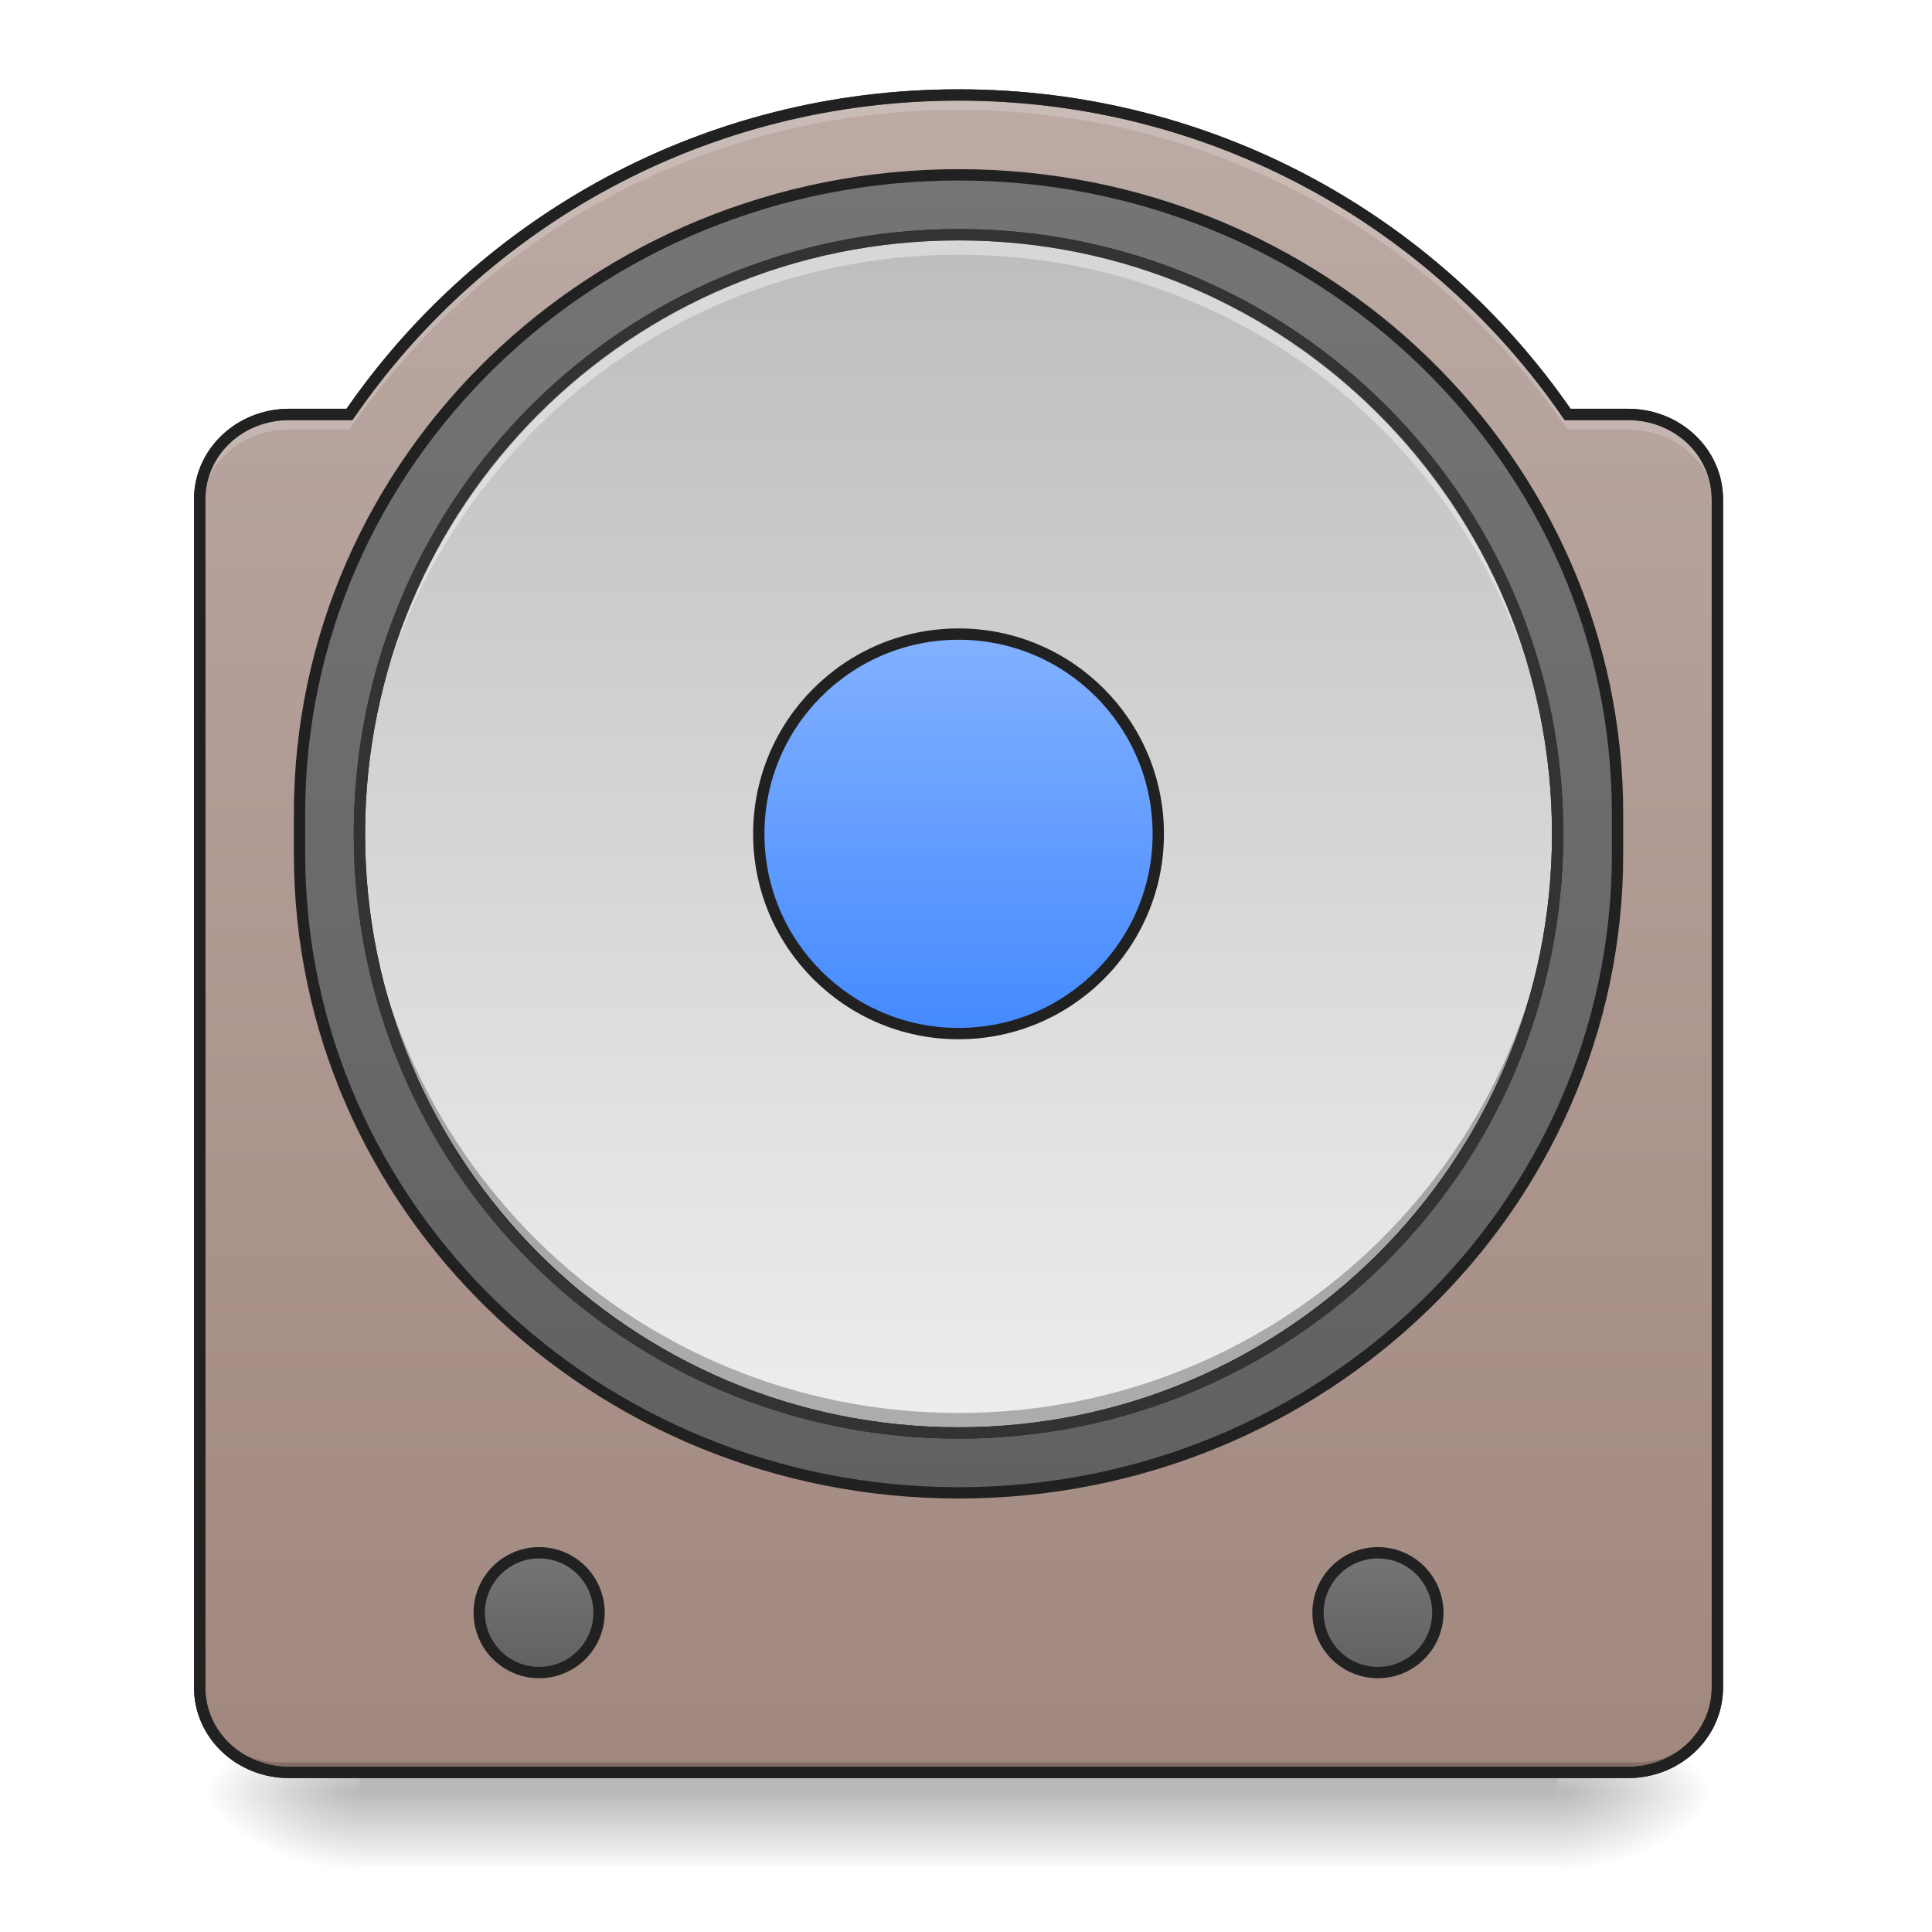
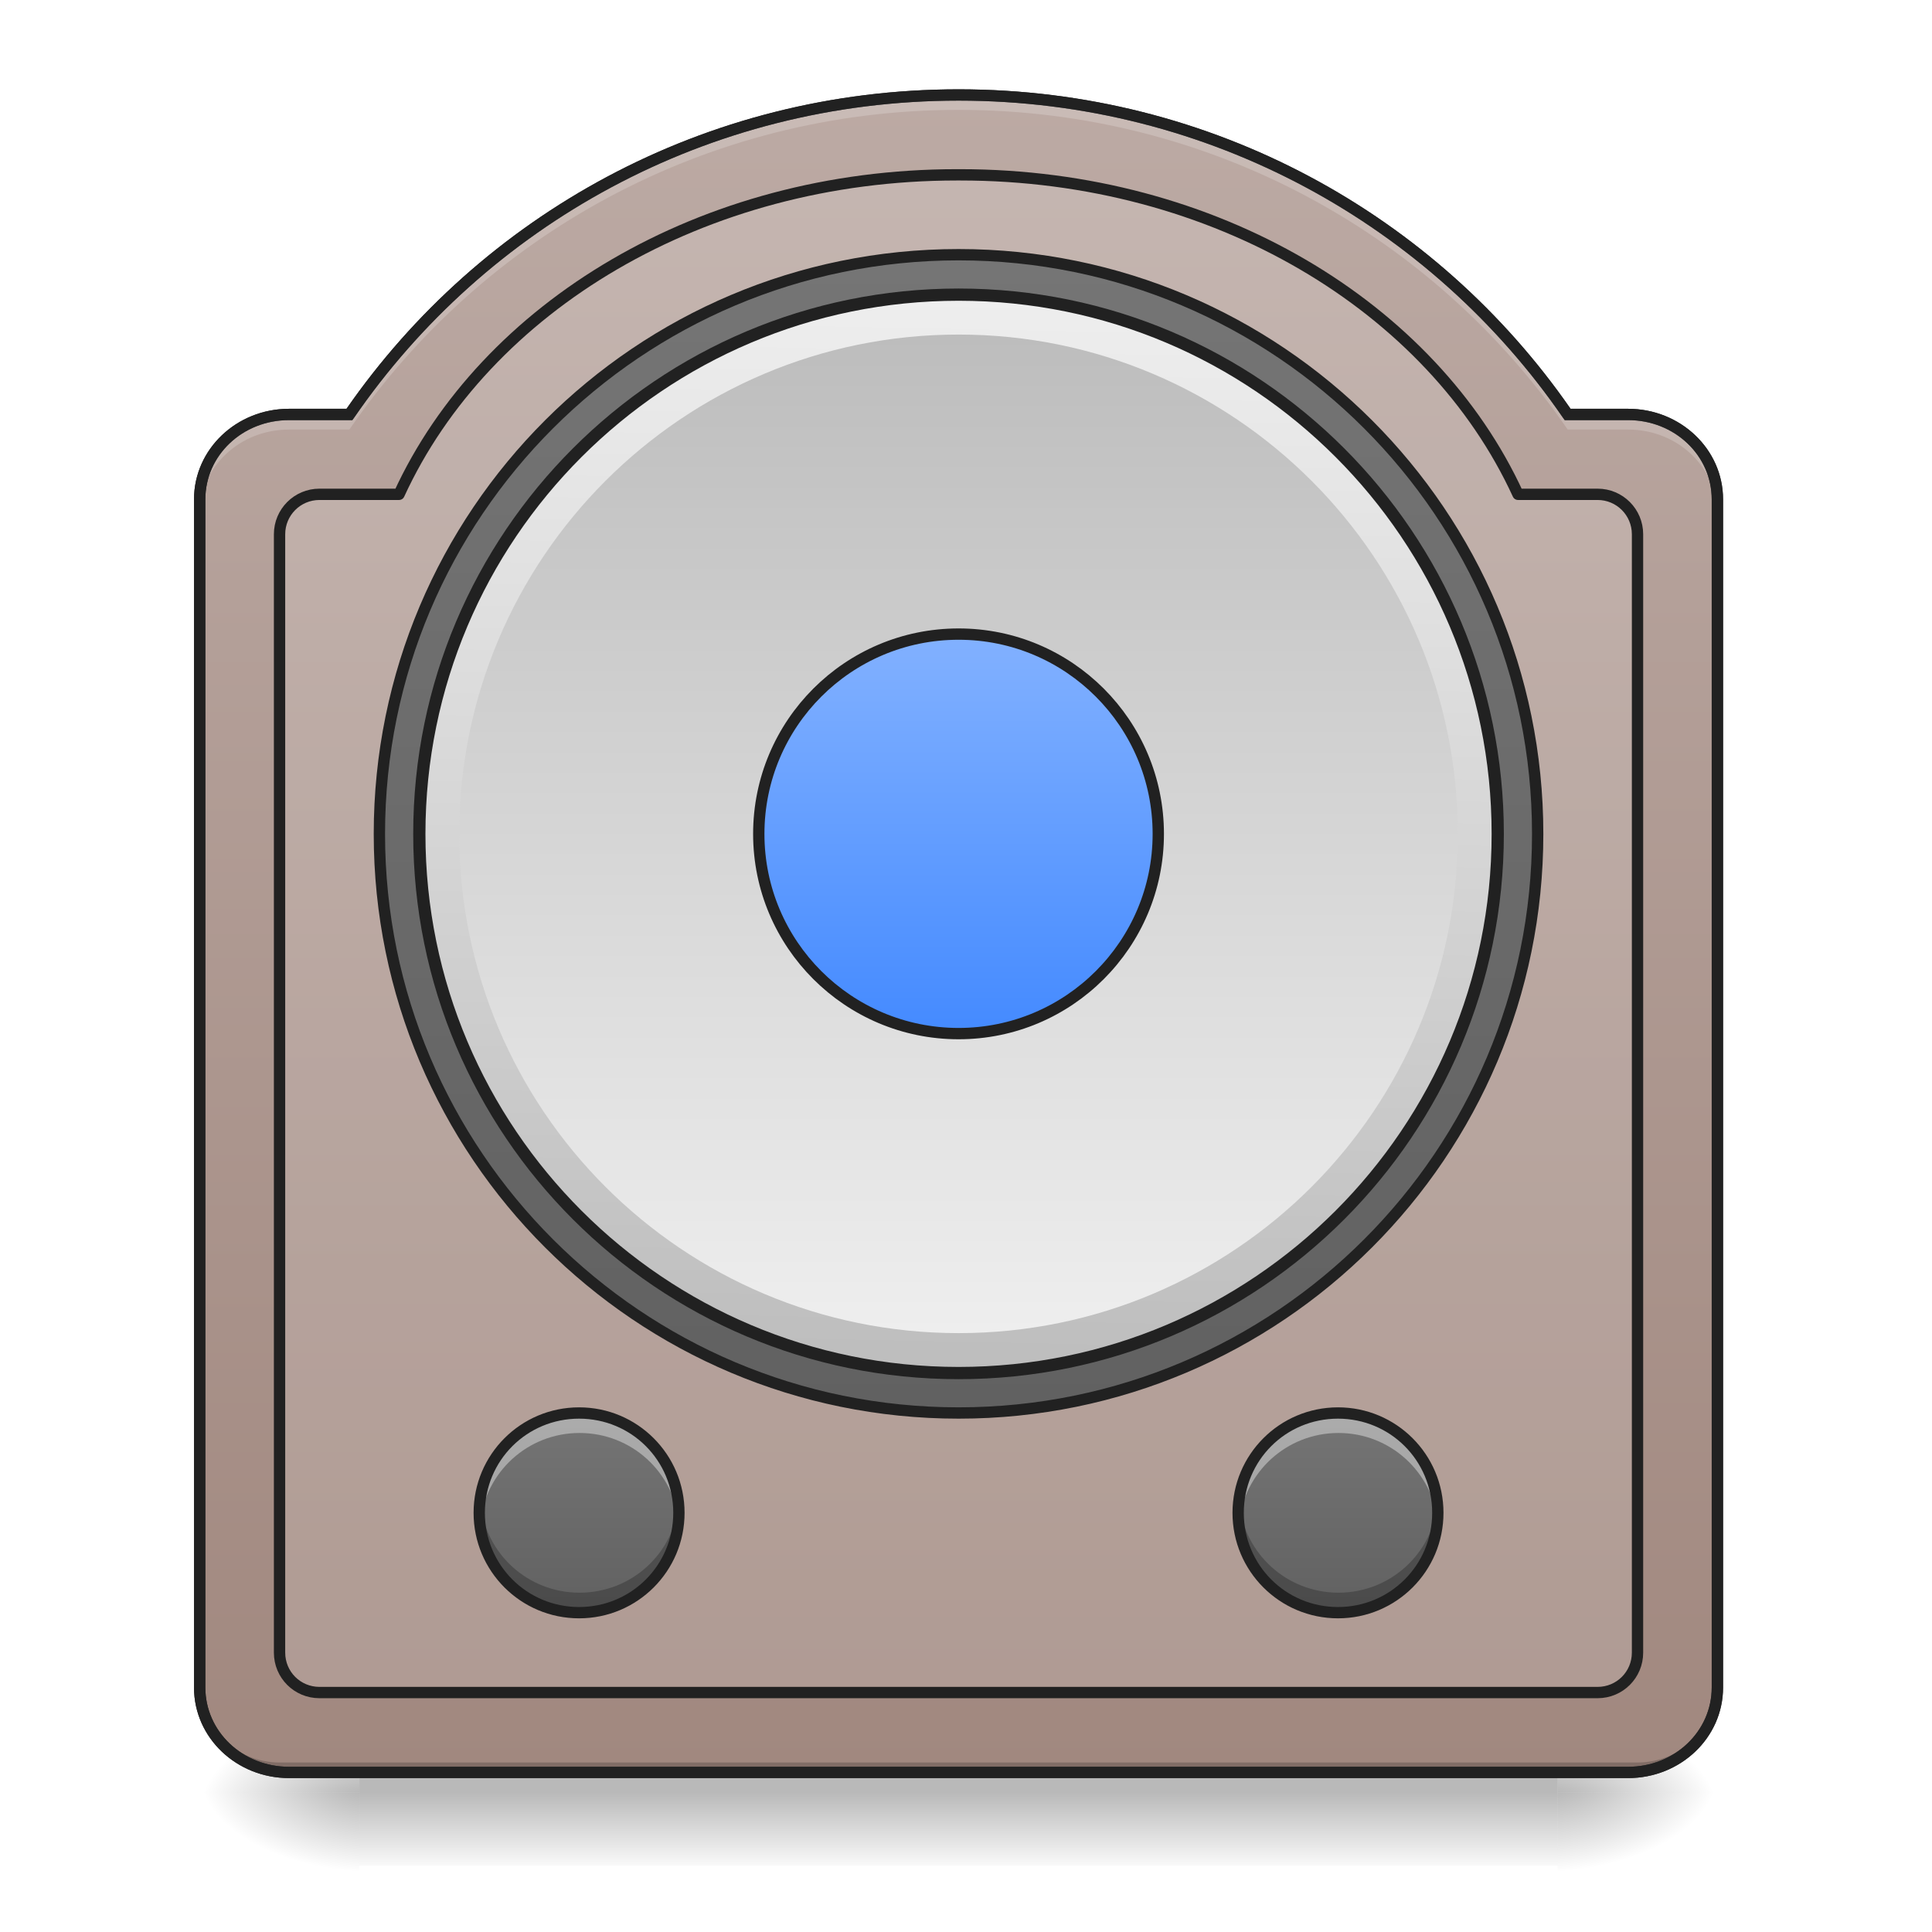
<svg xmlns="http://www.w3.org/2000/svg" width="48pt" height="48pt" viewBox="0 0 48 48" version="1.1">
  <defs>
    <linearGradient id="linear0" gradientUnits="userSpaceOnUse" x1="254" y1="233.5" x2="254" y2="254.667" gradientTransform="matrix(0.093759,0,0,0.093759,-0.00000572259,22.63888)">
      <stop offset="0" style="stop-color:rgb(0%,0%,0%);stop-opacity:0.275;" />
      <stop offset="1" style="stop-color:rgb(0%,0%,0%);stop-opacity:0;" />
    </linearGradient>
    <radialGradient id="radial0" gradientUnits="userSpaceOnUse" cx="450.909" cy="189.579" fx="450.909" fy="189.579" r="21.167" gradientTransform="matrix(0.000000261256,-0.117199,-0.210958,-0.000000152308,78.19597,97.87371)">
      <stop offset="0" style="stop-color:rgb(0%,0%,0%);stop-opacity:0.314;" />
      <stop offset="0.222" style="stop-color:rgb(0%,0%,0%);stop-opacity:0.275;" />
      <stop offset="1" style="stop-color:rgb(0%,0%,0%);stop-opacity:0;" />
    </radialGradient>
    <radialGradient id="radial1" gradientUnits="userSpaceOnUse" cx="450.909" cy="189.579" fx="450.909" fy="189.579" r="21.167" gradientTransform="matrix(-0.000000261256,0.117199,0.210958,0.000000152308,-30.56642,-8.810512)">
      <stop offset="0" style="stop-color:rgb(0%,0%,0%);stop-opacity:0.314;" />
      <stop offset="0.222" style="stop-color:rgb(0%,0%,0%);stop-opacity:0.275;" />
      <stop offset="1" style="stop-color:rgb(0%,0%,0%);stop-opacity:0;" />
    </radialGradient>
    <radialGradient id="radial2" gradientUnits="userSpaceOnUse" cx="450.909" cy="189.579" fx="450.909" fy="189.579" r="21.167" gradientTransform="matrix(-0.000000261256,-0.117199,0.210958,-0.000000152308,-30.56642,97.87371)">
      <stop offset="0" style="stop-color:rgb(0%,0%,0%);stop-opacity:0.314;" />
      <stop offset="0.222" style="stop-color:rgb(0%,0%,0%);stop-opacity:0.275;" />
      <stop offset="1" style="stop-color:rgb(0%,0%,0%);stop-opacity:0;" />
    </radialGradient>
    <radialGradient id="radial3" gradientUnits="userSpaceOnUse" cx="450.909" cy="189.579" fx="450.909" fy="189.579" r="21.167" gradientTransform="matrix(0.000000261256,0.117199,-0.210958,0.000000152308,78.19597,-8.810512)">
      <stop offset="0" style="stop-color:rgb(0%,0%,0%);stop-opacity:0.314;" />
      <stop offset="0.222" style="stop-color:rgb(0%,0%,0%);stop-opacity:0.275;" />
      <stop offset="1" style="stop-color:rgb(0%,0%,0%);stop-opacity:0;" />
    </radialGradient>
    <linearGradient id="linear1" gradientUnits="userSpaceOnUse" x1="254" y1="254.667" x2="254" y2="-189.833" gradientTransform="matrix(0.093759,0,0,0.093759,0,20.15817)">
      <stop offset="0" style="stop-color:rgb(63.137%,53.333%,49.804%);stop-opacity:1;" />
      <stop offset="1" style="stop-color:rgb(73.725%,66.667%,64.314%);stop-opacity:1;" />
    </linearGradient>
-     <linearGradient id="linear2" gradientUnits="userSpaceOnUse" x1="254" y1="-142.208" x2="254" y2="207.042" gradientTransform="matrix(1,0,0,1,0,-26.45833)">
+     <linearGradient id="linear2" gradientUnits="userSpaceOnUse" x1="254" y1="-147.5" x2="254" y2="159.417" gradientTransform="matrix(1,0,0,1,0,0)">
      <stop offset="0" style="stop-color:rgb(45.882%,45.882%,45.882%);stop-opacity:1;" />
      <stop offset="1" style="stop-color:rgb(38.039%,38.039%,38.039%);stop-opacity:1;" />
    </linearGradient>
-     <linearGradient id="linear3" gradientUnits="userSpaceOnUse" x1="243.417" y1="-126.333" x2="243.417" y2="191.167" gradientTransform="matrix(1,0,0,1,0,-26.45833)">
+     <linearGradient id="linear3" gradientUnits="userSpaceOnUse" x1="228.6" y1="191.167" x2="234.95" y2="-126.333" gradientTransform="matrix(0.9,0,0,0.9,25.40002,-23.21663)">
      <stop offset="0" style="stop-color:rgb(74.118%,74.118%,74.118%);stop-opacity:1;" />
      <stop offset="1" style="stop-color:rgb(93.333%,93.333%,93.333%);stop-opacity:1;" />
    </linearGradient>
-     <linearGradient id="linear4" gradientUnits="userSpaceOnUse" x1="254" y1="-20.5" x2="254" y2="85.333" gradientTransform="matrix(1,0,0,1,0,-26.45833)">
+     <linearGradient id="linear4" gradientUnits="userSpaceOnUse" x1="243.417" y1="-126.333" x2="243.417" y2="191.167" gradientTransform="matrix(0.0781325,0,0,0.0781325,3.969129,18.18403)">
+       <stop offset="0" style="stop-color:rgb(74.118%,74.118%,74.118%);stop-opacity:1;" />
+       <stop offset="1" style="stop-color:rgb(93.333%,93.333%,93.333%);stop-opacity:1;" />
+     </linearGradient>
+     <linearGradient id="linear5" gradientUnits="userSpaceOnUse" x1="254" y1="-20.5" x2="254" y2="85.333" gradientTransform="matrix(1,0,0,1,0,-26.45833)">
      <stop offset="0" style="stop-color:rgb(50.98%,69.412%,100%);stop-opacity:1;" />
      <stop offset="1" style="stop-color:rgb(26.667%,54.118%,100%);stop-opacity:1;" />
    </linearGradient>
-     <linearGradient id="linear5" gradientUnits="userSpaceOnUse" x1="121.708" y1="196.458" x2="121.708" y2="228.208" gradientTransform="matrix(1,0,0,1,21.16667,0)">
+     <linearGradient id="linear6" gradientUnits="userSpaceOnUse" x1="121.708" y1="196.458" x2="121.708" y2="228.208" gradientTransform="matrix(0.156265,0,0,0.156265,14.22271,4.405368)">
      <stop offset="0" style="stop-color:rgb(45.882%,45.882%,45.882%);stop-opacity:1;" />
      <stop offset="1" style="stop-color:rgb(38.039%,38.039%,38.039%);stop-opacity:1;" />
    </linearGradient>
-     <linearGradient id="linear6" gradientUnits="userSpaceOnUse" x1="121.708" y1="196.458" x2="121.708" y2="228.208" gradientTransform="matrix(1,0,0,1,243.4167,0)">
+     <linearGradient id="linear7" gradientUnits="userSpaceOnUse" x1="121.708" y1="196.458" x2="121.708" y2="228.208" gradientTransform="matrix(0.156265,0,0,0.156265,-4.630649,4.405368)">
      <stop offset="0" style="stop-color:rgb(45.882%,45.882%,45.882%);stop-opacity:1;" />
      <stop offset="1" style="stop-color:rgb(38.039%,38.039%,38.039%);stop-opacity:1;" />
    </linearGradient>
  </defs>
  <g id="surface1">
    <path style=" stroke:none;fill-rule:nonzero;fill:url(#linear0);" d="M 8.93 44.035 L 38.699 44.035 L 38.699 46.352 L 8.93 46.352 Z M 8.93 44.035 " />
    <path style=" stroke:none;fill-rule:nonzero;fill:url(#radial0);" d="M 38.699 44.531 L 42.668 44.531 L 42.668 42.547 L 38.699 42.547 Z M 38.699 44.531 " />
    <path style=" stroke:none;fill-rule:nonzero;fill:url(#radial1);" d="M 8.93 44.531 L 4.961 44.531 L 4.961 46.516 L 8.93 46.516 Z M 8.93 44.531 " />
    <path style=" stroke:none;fill-rule:nonzero;fill:url(#radial2);" d="M 8.93 44.531 L 4.961 44.531 L 4.961 42.547 L 8.93 42.547 Z M 8.93 44.531 " />
    <path style=" stroke:none;fill-rule:nonzero;fill:url(#radial3);" d="M 38.699 44.531 L 42.668 44.531 L 42.668 46.516 L 38.699 46.516 Z M 38.699 44.531 " />
    <path style=" stroke:none;fill-rule:nonzero;fill:url(#linear1);" d="M 23.816 2.359 C 17.52 2.359 11.984 5.496 8.68 10.297 L 7.18 10.297 C 5.949 10.297 4.961 11.238 4.961 12.406 L 4.961 41.926 C 4.961 43.094 5.949 44.035 7.18 44.035 L 40.449 44.035 C 41.68 44.035 42.668 43.094 42.668 41.926 L 42.668 12.406 C 42.668 11.238 41.68 10.297 40.449 10.297 L 38.949 10.297 C 35.645 5.496 30.109 2.359 23.816 2.359 Z M 23.816 2.359 " />
-     <path style="fill-rule:nonzero;fill:url(#linear2);stroke-width:3;stroke-linecap:round;stroke-linejoin:miter;stroke:rgb(12.941%,12.941%,12.941%);stroke-opacity:1;stroke-miterlimit:4;" d="M 254.017 -168.671 C 350.425 -168.671 428.626 -92.845 428.626 0.646 L 428.626 11.27 C 428.626 104.761 350.425 180.587 254.017 180.587 C 157.568 180.587 79.367 104.761 79.367 11.27 L 79.367 0.646 C 79.367 -92.845 157.568 -168.671 254.017 -168.671 Z M 254.017 -168.671 " transform="matrix(0.093759,0,0,0.093759,0,20.15817)" />
-     <path style="fill-rule:nonzero;fill:url(#linear3);stroke-width:3;stroke-linecap:round;stroke-linejoin:miter;stroke:rgb(12.941%,12.941%,12.941%);stroke-opacity:1;stroke-miterlimit:4;" d="M 254.017 -152.798 C 341.676 -152.798 412.752 -81.721 412.752 5.979 C 412.752 93.637 341.676 164.714 254.017 164.714 C 166.317 164.714 95.241 93.637 95.241 5.979 C 95.241 -81.721 166.317 -152.798 254.017 -152.798 Z M 254.017 -152.798 " transform="matrix(0.093759,0,0,0.093759,0,20.15817)" />
-     <path style="fill-rule:nonzero;fill:url(#linear4);stroke-width:3;stroke-linecap:round;stroke-linejoin:miter;stroke:rgb(12.941%,12.941%,12.941%);stroke-opacity:1;stroke-miterlimit:4;" d="M 254.017 -46.974 C 283.223 -46.974 306.929 -23.268 306.929 5.979 C 306.929 35.184 283.223 58.891 254.017 58.891 C 224.77 58.891 201.064 35.184 201.064 5.979 C 201.064 -23.268 224.77 -46.974 254.017 -46.974 Z M 254.017 -46.974 " transform="matrix(0.093759,0,0,0.093759,0,20.15817)" />
+     <path style="fill-rule:nonzero;fill:rgb(98.431%,98.431%,98.431%);fill-opacity:0.157;stroke-width:11.339;stroke-linecap:round;stroke-linejoin:round;stroke:rgb(12.941%,12.941%,12.941%);stroke-opacity:1;stroke-miterlimit:4;" d="M 958.176 175.101 C 702.768 175.101 485.78 307.53 399.647 495.071 L 319.969 495.071 C 297.767 495.071 279.973 513.022 279.973 535.067 L 279.973 1655.118 C 279.973 1677.32 297.767 1695.114 319.969 1695.114 L 1600.005 1695.114 C 1622.207 1695.114 1640.001 1677.32 1640.001 1655.118 L 1640.001 535.067 C 1640.001 513.022 1622.207 495.071 1600.005 495.071 L 1520.327 495.071 C 1434.194 307.53 1217.207 175.101 961.798 175.101 Z M 958.176 175.101 " transform="matrix(0.0248071,0,0,0.0248071,0,0)" />
+     <path style="fill-rule:nonzero;fill:url(#linear2);stroke-width:3;stroke-linecap:round;stroke-linejoin:round;stroke:rgb(12.941%,12.941%,12.941%);stroke-opacity:1;stroke-miterlimit:4;" d="M 254.017 -147.506 C 338.759 -147.506 407.461 -78.805 407.461 5.979 C 407.461 90.721 338.759 159.423 254.017 159.423 C 169.234 159.423 100.532 90.721 100.532 5.979 C 100.532 -78.805 169.234 -147.506 254.017 -147.506 Z M 254.017 -147.506 " transform="matrix(0.093759,0,0,0.093759,0,20.15817)" />
+     <path style="fill-rule:nonzero;fill:url(#linear3);stroke-width:3.24;stroke-linecap:round;stroke-linejoin:miter;stroke:rgb(12.941%,12.941%,12.941%);stroke-opacity:1;stroke-miterlimit:4;" d="M 254.017 -136.924 C 332.927 -136.924 396.879 -72.93 396.879 5.979 C 396.879 84.846 332.927 148.84 254.017 148.84 C 175.108 148.84 111.114 84.846 111.114 5.979 C 111.114 -72.93 175.108 -136.924 254.017 -136.924 Z M 254.017 -136.924 " transform="matrix(0.093759,0,0,0.093759,0,20.15817)" />
+     <path style=" stroke:none;fill-rule:nonzero;fill:url(#linear4);" d="M 23.816 8.312 C 30.664 8.312 36.219 13.867 36.219 20.719 C 36.219 27.566 30.664 33.121 23.816 33.121 C 16.965 33.121 11.41 27.566 11.41 20.719 C 11.41 13.867 16.965 8.312 23.816 8.312 Z M 23.816 8.312 " />
+     <path style="fill-rule:nonzero;fill:url(#linear5);stroke-width:3;stroke-linecap:round;stroke-linejoin:miter;stroke:rgb(12.941%,12.941%,12.941%);stroke-opacity:1;stroke-miterlimit:4;" d="M 254.017 -46.974 C 283.223 -46.974 306.929 -23.268 306.929 5.979 C 306.929 35.184 283.223 58.891 254.017 58.891 C 224.77 58.891 201.064 35.184 201.064 5.979 C 201.064 -23.268 224.77 -46.974 254.017 -46.974 Z M 254.017 -46.974 " transform="matrix(0.093759,0,0,0.093759,0,20.15817)" />
    <path style=" stroke:none;fill-rule:nonzero;fill:rgb(0%,0%,0%);fill-opacity:0.196;" d="M 6.945 44.035 C 5.848 44.035 4.961 43.148 4.961 42.051 L 4.961 41.805 C 4.961 42.902 5.848 43.789 6.945 43.789 L 40.684 43.789 C 41.781 43.789 42.668 42.902 42.668 41.805 L 42.668 42.051 C 42.668 43.148 41.781 44.035 40.684 44.035 Z M 6.945 44.035 " />
    <path style=" stroke:none;fill-rule:nonzero;fill:rgb(20%,20%,20%);fill-opacity:1;" d="M 23.816 2.219 C 17.5 2.219 11.941 5.352 8.609 10.156 L 7.18 10.156 C 5.879 10.156 4.82 11.16 4.82 12.406 L 4.82 41.926 C 4.82 43.176 5.879 44.176 7.18 44.176 L 40.449 44.176 C 41.75 44.176 42.809 43.176 42.809 41.926 L 42.809 12.406 C 42.809 11.16 41.75 10.156 40.449 10.156 L 39.02 10.156 C 35.688 5.352 30.129 2.219 23.816 2.219 Z M 23.816 2.5 C 30.062 2.5 35.555 5.613 38.832 10.379 L 38.875 10.438 L 40.449 10.438 C 41.605 10.438 42.527 11.316 42.527 12.406 L 42.527 41.926 C 42.527 43.016 41.605 43.895 40.449 43.895 L 7.18 43.895 C 6.023 43.895 5.102 43.016 5.102 41.926 L 5.102 12.406 C 5.102 11.316 6.023 10.438 7.18 10.438 L 8.754 10.438 L 8.797 10.379 C 12.074 5.613 17.566 2.5 23.816 2.5 Z M 23.816 2.5 " />
-     <path style=" stroke:none;fill-rule:nonzero;fill:rgb(100%,100%,100%);fill-opacity:0.392;" d="M 23.816 5.832 C 15.57 5.832 8.93 12.473 8.93 20.719 C 8.93 20.801 8.93 20.883 8.934 20.965 C 9.062 12.836 15.652 6.328 23.816 6.328 C 31.977 6.328 38.566 12.836 38.695 20.965 C 38.699 20.883 38.699 20.801 38.699 20.719 C 38.699 12.473 32.062 5.832 23.816 5.832 Z M 23.816 5.832 " />
-     <path style=" stroke:none;fill-rule:nonzero;fill:rgb(0%,0%,0%);fill-opacity:0.275;" d="M 23.816 35.602 C 15.57 35.602 8.93 28.961 8.93 20.719 C 8.93 20.633 8.93 20.551 8.934 20.469 C 9.062 28.598 15.652 35.105 23.816 35.105 C 31.977 35.105 38.566 28.598 38.695 20.469 C 38.699 20.551 38.699 20.633 38.699 20.719 C 38.699 28.961 32.062 35.602 23.816 35.602 Z M 23.816 35.602 " />
-     <path style=" stroke:none;fill-rule:nonzero;fill:rgb(20%,20%,20%);fill-opacity:1;" d="M 23.816 5.691 C 15.492 5.691 8.789 12.395 8.789 20.719 C 8.789 29.039 15.492 35.742 23.816 35.742 C 32.137 35.742 38.84 29.039 38.84 20.719 C 38.84 12.395 32.137 5.691 23.816 5.691 Z M 23.816 5.973 C 31.984 5.973 38.559 12.547 38.559 20.719 C 38.559 28.887 31.984 35.461 23.816 35.461 C 15.645 35.461 9.07 28.887 9.07 20.719 C 9.07 12.547 15.645 5.973 23.816 5.973 Z M 23.816 5.973 " />
    <path style=" stroke:none;fill-rule:nonzero;fill:rgb(100%,100%,100%);fill-opacity:0.196;" d="M 23.816 2.359 C 17.52 2.359 11.984 5.496 8.68 10.297 L 7.18 10.297 C 5.949 10.297 4.961 11.238 4.961 12.406 L 4.961 12.777 C 4.961 11.609 5.949 10.672 7.18 10.672 L 8.68 10.672 C 11.984 5.867 17.52 2.73 23.816 2.73 C 30.109 2.73 35.645 5.867 38.949 10.672 L 40.449 10.672 C 41.68 10.672 42.668 11.609 42.668 12.777 L 42.668 12.406 C 42.668 11.238 41.68 10.297 40.449 10.297 L 38.949 10.297 C 35.645 5.496 30.109 2.359 23.816 2.359 Z M 23.816 2.359 " />
    <path style=" stroke:none;fill-rule:nonzero;fill:rgb(12.941%,12.941%,12.941%);fill-opacity:1;" d="M 23.816 2.219 C 17.5 2.219 11.941 5.352 8.609 10.156 L 7.18 10.156 C 5.879 10.156 4.82 11.16 4.82 12.406 L 4.82 41.926 C 4.82 43.176 5.879 44.176 7.18 44.176 L 40.449 44.176 C 41.75 44.176 42.809 43.176 42.809 41.926 L 42.809 12.406 C 42.809 11.16 41.75 10.156 40.449 10.156 L 39.02 10.156 C 35.688 5.352 30.129 2.219 23.816 2.219 Z M 23.816 2.5 C 30.062 2.5 35.555 5.613 38.832 10.379 L 38.875 10.438 L 40.449 10.438 C 41.605 10.438 42.527 11.316 42.527 12.406 L 42.527 41.926 C 42.527 43.016 41.605 43.895 40.449 43.895 L 7.18 43.895 C 6.023 43.895 5.102 43.016 5.102 41.926 L 5.102 12.406 C 5.102 11.316 6.023 10.438 7.18 10.438 L 8.754 10.438 L 8.797 10.379 C 12.074 5.613 17.566 2.5 23.816 2.5 Z M 23.816 2.5 " />
-     <path style="fill-rule:nonzero;fill:url(#linear5);stroke-width:3;stroke-linecap:round;stroke-linejoin:miter;stroke:rgb(12.941%,12.941%,12.941%);stroke-opacity:1;stroke-miterlimit:4;" d="M 142.861 196.461 C 151.652 196.461 158.735 203.585 158.735 212.334 C 158.735 221.083 151.652 228.208 142.861 228.208 C 134.112 228.208 126.988 221.083 126.988 212.334 C 126.988 203.585 134.112 196.461 142.861 196.461 Z M 142.861 196.461 " transform="matrix(0.093759,0,0,0.093759,0,20.15817)" />
-     <path style="fill-rule:nonzero;fill:url(#linear6);stroke-width:3;stroke-linecap:round;stroke-linejoin:miter;stroke:rgb(12.941%,12.941%,12.941%);stroke-opacity:1;stroke-miterlimit:4;" d="M 365.132 196.461 C 373.881 196.461 381.005 203.585 381.005 212.334 C 381.005 221.083 373.881 228.208 365.132 228.208 C 356.341 228.208 349.258 221.083 349.258 212.334 C 349.258 203.585 356.341 196.461 365.132 196.461 Z M 365.132 196.461 " transform="matrix(0.093759,0,0,0.093759,0,20.15817)" />
+     <path style=" stroke:none;fill-rule:nonzero;fill:url(#linear6);" d="M 33.242 35.105 C 34.613 35.105 35.723 36.215 35.723 37.586 C 35.723 38.957 34.613 40.066 33.242 40.066 C 31.871 40.066 30.762 38.957 30.762 37.586 C 30.762 36.215 31.871 35.105 33.242 35.105 Z M 33.242 35.105 " />
+     <path style=" stroke:none;fill-rule:nonzero;fill:rgb(100%,100%,100%);fill-opacity:0.392;" d="M 33.254 35.105 C 31.879 35.105 30.773 36.211 30.773 37.586 C 30.773 37.668 30.777 37.754 30.785 37.832 C 30.91 36.578 31.965 35.602 33.254 35.602 C 34.543 35.602 35.598 36.578 35.723 37.832 C 35.73 37.754 35.734 37.668 35.734 37.586 C 35.734 36.211 34.629 35.105 33.254 35.105 Z M 33.254 35.105 " />
+     <path style=" stroke:none;fill-rule:nonzero;fill:rgb(0%,0%,0%);fill-opacity:0.235;" d="M 33.254 40.066 C 31.879 40.066 30.773 38.961 30.773 37.586 C 30.773 37.5 30.777 37.418 30.785 37.336 C 30.91 38.594 31.965 39.57 33.254 39.57 C 34.543 39.57 35.598 38.594 35.723 37.336 C 35.73 37.418 35.734 37.5 35.734 37.586 C 35.734 38.961 34.629 40.066 33.254 40.066 Z M 33.254 40.066 " />
+     <path style=" stroke:none;fill-rule:nonzero;fill:rgb(12.941%,12.941%,12.941%);fill-opacity:1;" d="M 33.242 34.965 C 31.793 34.965 30.621 36.137 30.621 37.586 C 30.621 39.035 31.793 40.207 33.242 40.207 C 34.691 40.207 35.863 39.035 35.863 37.586 C 35.863 36.137 34.691 34.965 33.242 34.965 Z M 33.242 35.246 C 34.539 35.246 35.582 36.285 35.582 37.586 C 35.582 38.883 34.539 39.926 33.242 39.926 C 31.941 39.926 30.902 38.883 30.902 37.586 C 30.902 36.285 31.941 35.246 33.242 35.246 Z M 33.242 35.246 " />
+     <path style=" stroke:none;fill-rule:nonzero;fill:url(#linear7);" d="M 14.387 35.105 C 15.758 35.105 16.867 36.215 16.867 37.586 C 16.867 38.957 15.758 40.066 14.387 40.066 C 13.02 40.066 11.906 38.957 11.906 37.586 C 11.906 36.215 13.02 35.105 14.387 35.105 Z M 14.387 35.105 " />
+     <path style=" stroke:none;fill-rule:nonzero;fill:rgb(100%,100%,100%);fill-opacity:0.392;" d="M 14.398 35.105 C 13.027 35.105 11.918 36.211 11.918 37.586 C 11.918 37.668 11.922 37.754 11.934 37.832 C 12.055 36.578 13.109 35.602 14.398 35.602 C 15.691 35.602 16.746 36.578 16.867 37.832 C 16.875 37.754 16.883 37.668 16.883 37.586 C 16.883 36.211 15.773 35.105 14.398 35.105 Z M 14.398 35.105 " />
+     <path style=" stroke:none;fill-rule:nonzero;fill:rgb(0%,0%,0%);fill-opacity:0.235;" d="M 14.398 40.066 C 13.027 40.066 11.918 38.961 11.918 37.586 C 11.918 37.5 11.922 37.418 11.934 37.336 C 12.055 38.594 13.109 39.57 14.398 39.57 C 15.691 39.57 16.746 38.594 16.867 37.336 C 16.875 37.418 16.883 37.5 16.883 37.586 C 16.883 38.961 15.773 40.066 14.398 40.066 Z M 14.398 40.066 " />
+     <path style=" stroke:none;fill-rule:nonzero;fill:rgb(12.941%,12.941%,12.941%);fill-opacity:1;" d="M 14.387 34.965 C 12.938 34.965 11.766 36.137 11.766 37.586 C 11.766 39.035 12.938 40.207 14.387 40.207 C 15.836 40.207 17.008 39.035 17.008 37.586 C 17.008 36.137 15.836 34.965 14.387 34.965 Z M 14.387 35.246 C 15.688 35.246 16.727 36.285 16.727 37.586 C 16.727 38.883 15.688 39.926 14.387 39.926 C 13.09 39.926 12.047 38.883 12.047 37.586 C 12.047 36.285 13.09 35.246 14.387 35.246 Z M 14.387 35.246 " />
  </g>
</svg>
